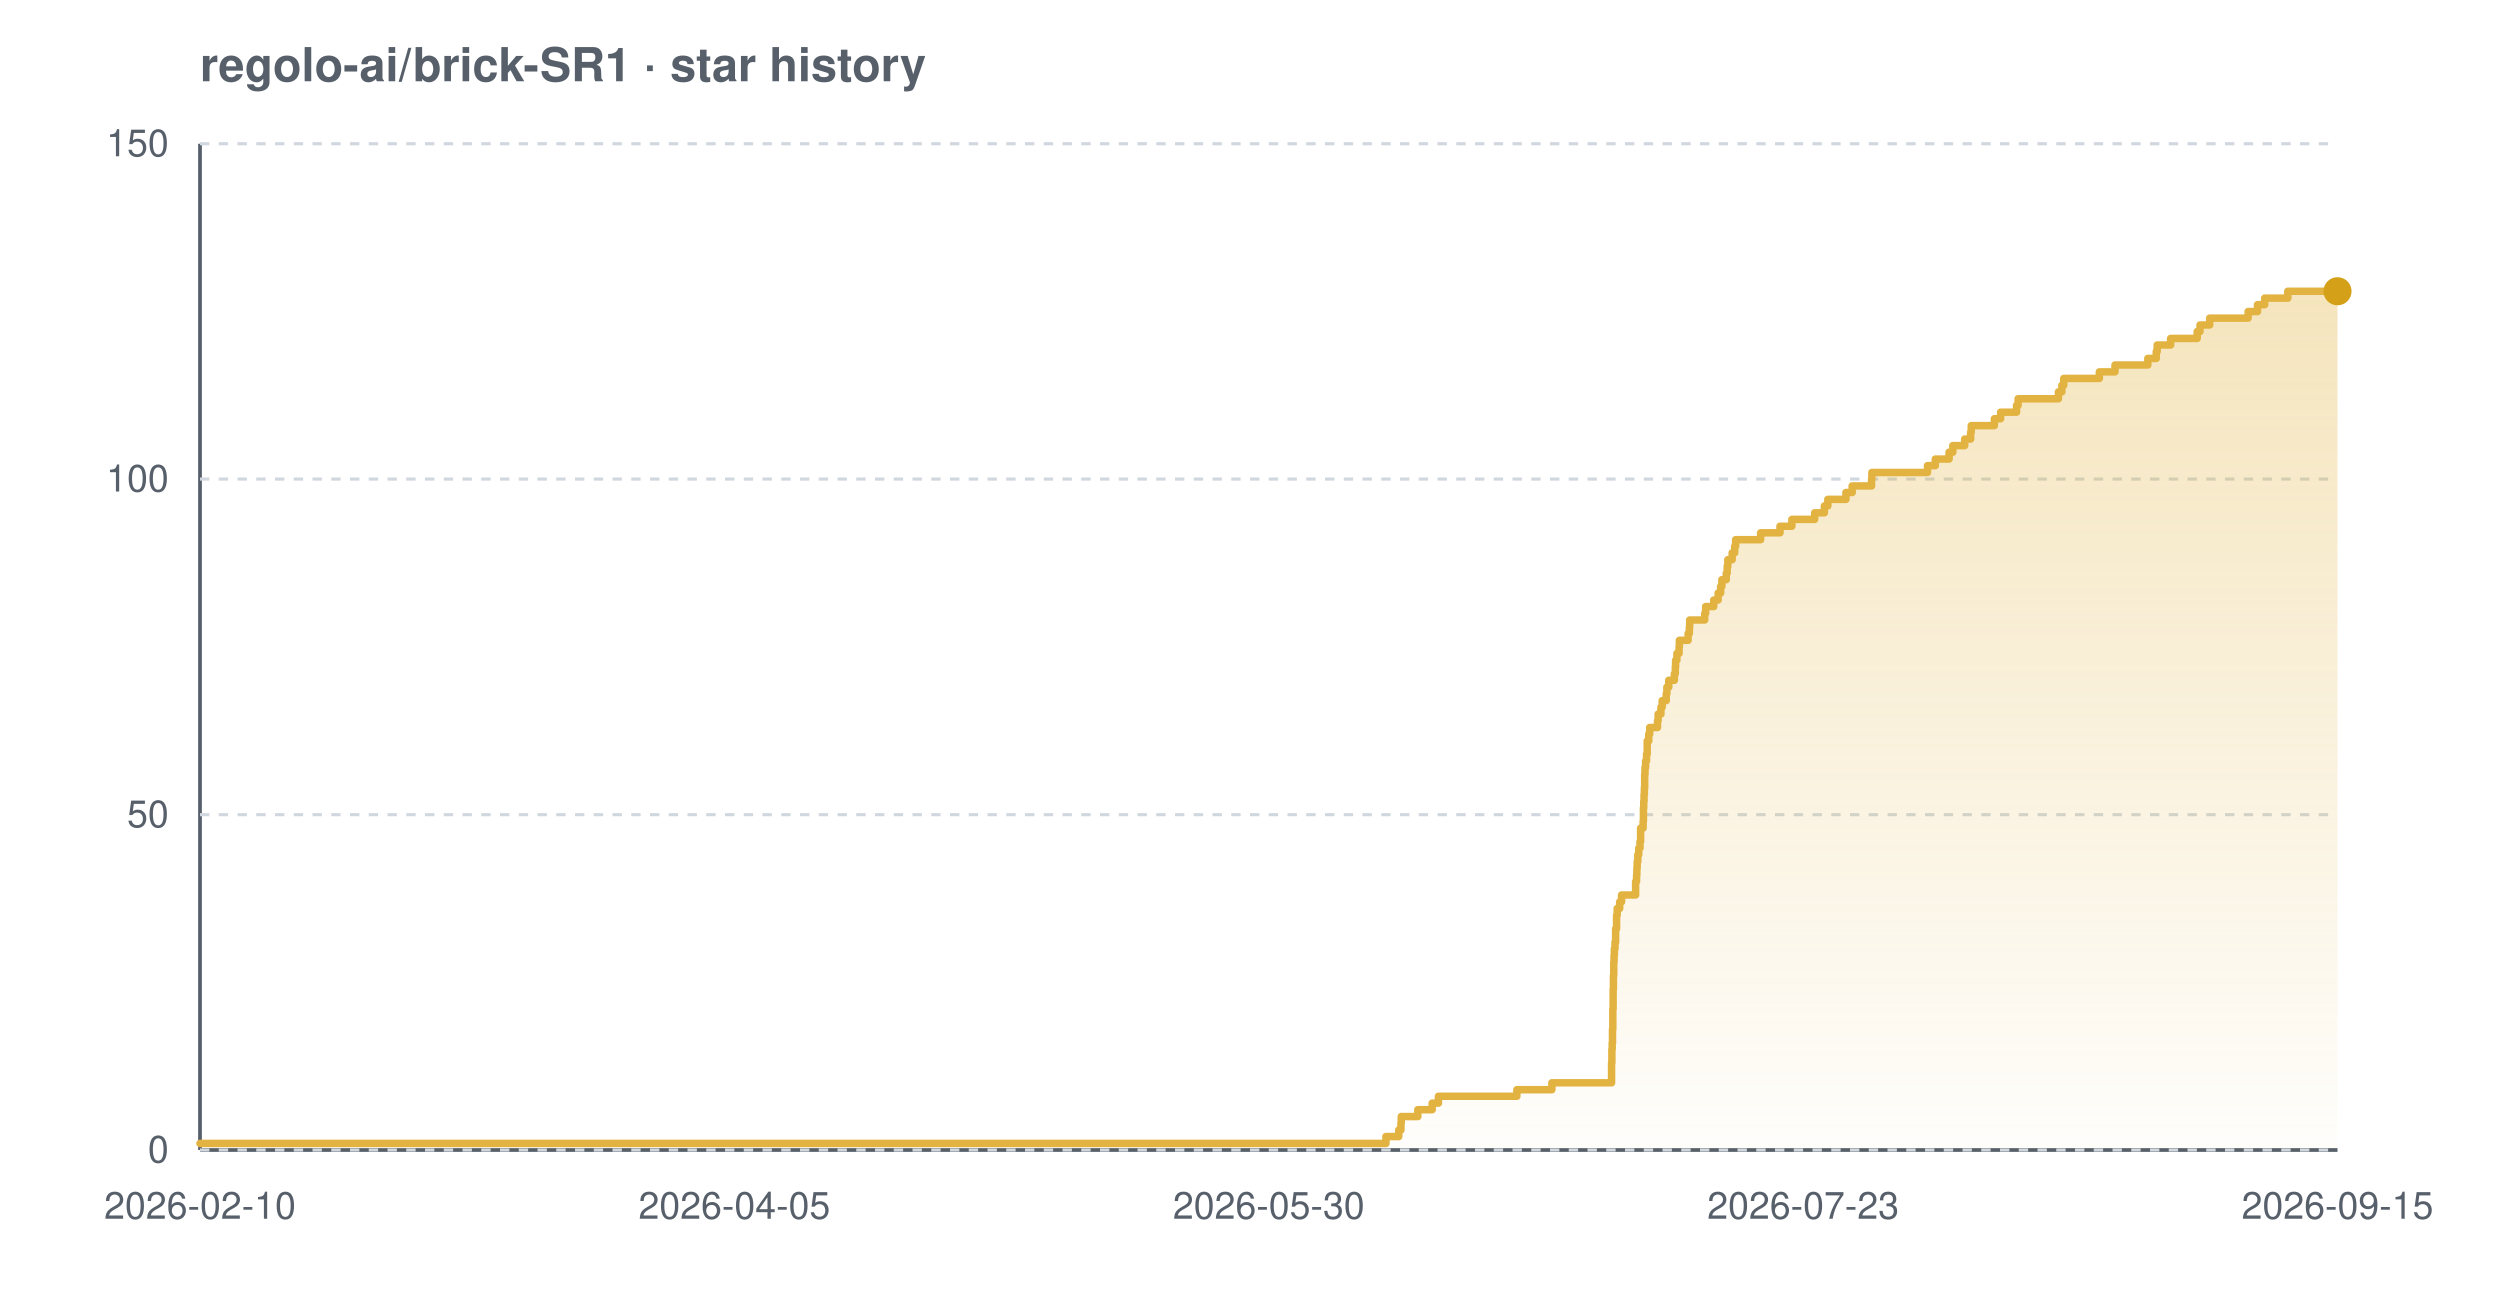
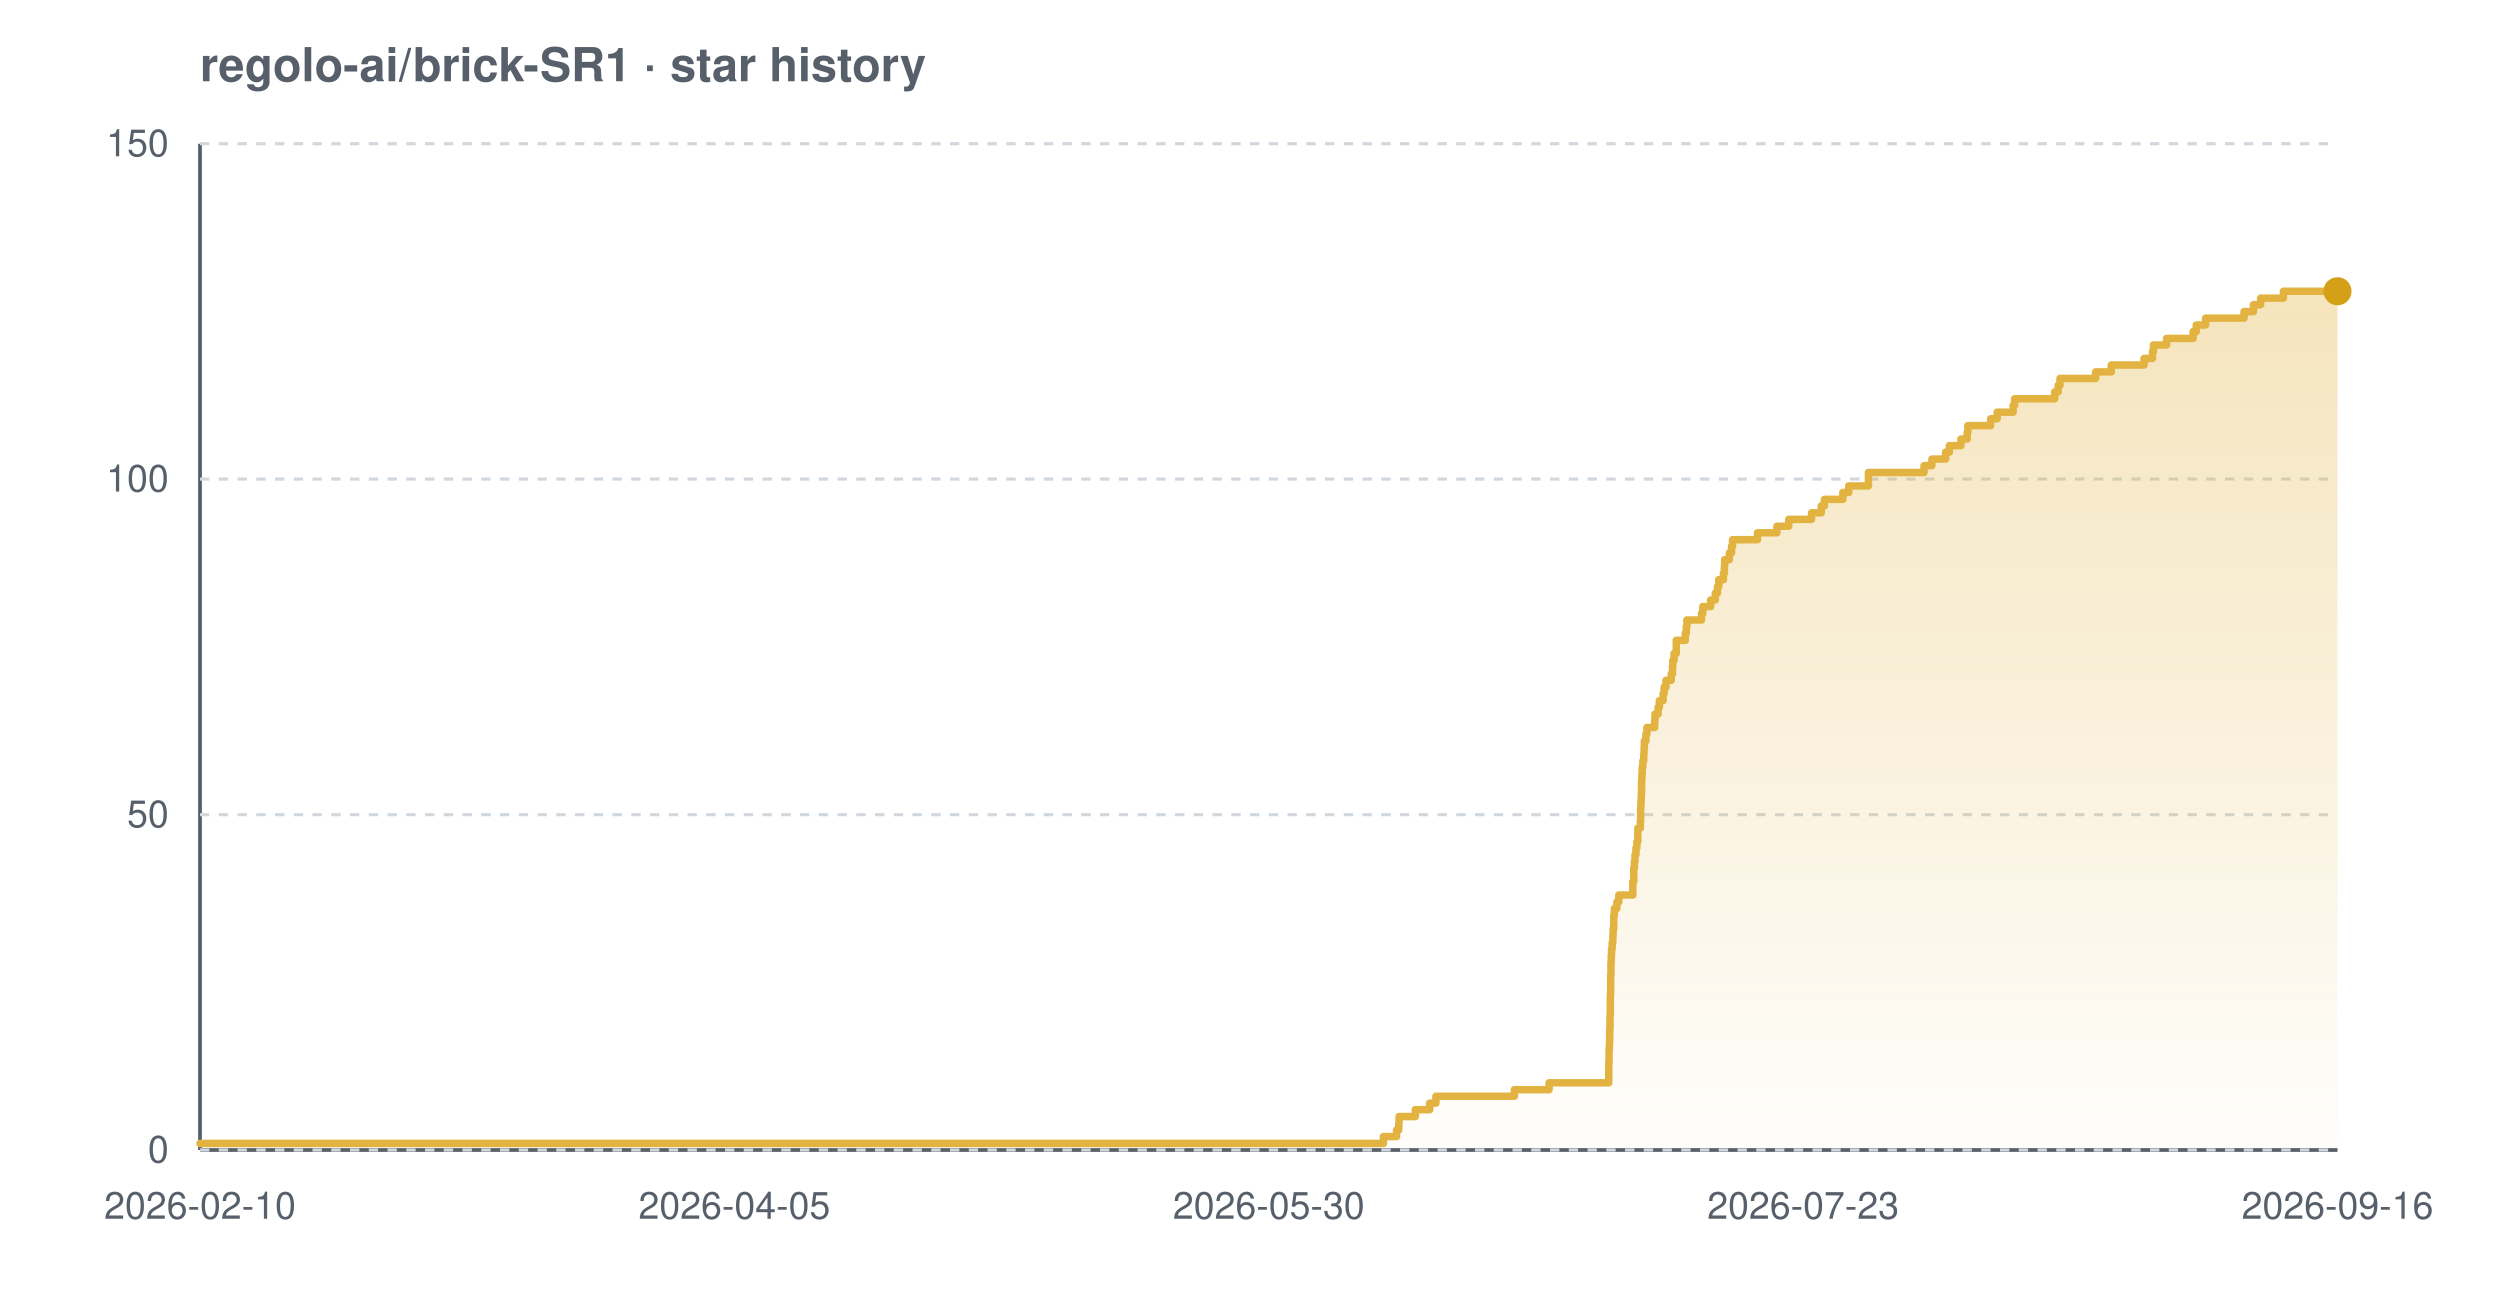
<svg xmlns="http://www.w3.org/2000/svg" width="800" height="420" viewBox="0 0 800 420" font-family="-apple-system,BlinkMacSystemFont,'Segoe UI',Helvetica,Arial,sans-serif" role="img" aria-label="Star history chart for regolo-ai/brick-SR1">
  <defs>
    <linearGradient id="grad-light" x1="0" y1="0" x2="0" y2="1">
      <stop offset="0%" stop-color="#e3b341" stop-opacity="0.35" />
      <stop offset="100%" stop-color="#e3b341" stop-opacity="0.02" />
    </linearGradient>
  </defs>
  <text x="64" y="26" font-size="15" font-weight="600" fill="#57606a">regolo-ai/brick-SR1 · star history</text>
  <line x1="64" y1="368" x2="748" y2="368" stroke="#57606a" stroke-width="1.2" />
  <line x1="64" y1="46" x2="64" y2="368" stroke="#57606a" stroke-width="1.2" />
  <line x1="64" y1="368.0" x2="748" y2="368.0" stroke="#d0d7de" stroke-width="1" stroke-dasharray="3 3" />
  <line x1="64" y1="260.7" x2="748" y2="260.7" stroke="#d0d7de" stroke-width="1" stroke-dasharray="3 3" />
  <line x1="64" y1="153.3" x2="748" y2="153.3" stroke="#d0d7de" stroke-width="1" stroke-dasharray="3 3" />
  <line x1="64" y1="46.0" x2="748" y2="46.0" stroke="#d0d7de" stroke-width="1" stroke-dasharray="3 3" />
-   <path d="M 64.0 365.9 L 443.5 365.9 L 443.5 363.7 L 447.6 363.7 L 447.6 361.6 L 448.3 361.6 L 448.3 359.4 L 448.4 359.4 L 448.4 357.3 L 453.7 357.3 L 453.7 355.1 L 458.3 355.1 L 458.3 353.0 L 460.3 353.0 L 460.3 350.8 L 485.4 350.8 L 485.4 348.7 L 496.6 348.7 L 496.6 346.5 L 515.7 346.5 L 515.7 344.4 L 515.7 344.4 L 515.7 342.2 L 515.7 342.2 L 515.7 340.1 L 515.8 340.1 L 515.8 337.9 L 515.8 337.9 L 515.8 335.8 L 515.9 335.8 L 515.9 333.7 L 516.0 333.7 L 516.0 331.5 L 516.0 331.5 L 516.0 329.4 L 516.1 329.4 L 516.1 327.2 L 516.1 327.2 L 516.1 325.1 L 516.1 325.1 L 516.1 322.9 L 516.2 322.9 L 516.2 320.8 L 516.2 320.8 L 516.2 318.6 L 516.2 318.6 L 516.2 316.5 L 516.3 316.5 L 516.3 314.3 L 516.3 314.3 L 516.3 312.2 L 516.4 312.2 L 516.4 310.0 L 516.4 310.0 L 516.4 307.9 L 516.5 307.9 L 516.5 305.7 L 516.6 305.7 L 516.6 303.6 L 516.8 303.6 L 516.8 301.5 L 517.0 301.5 L 517.0 299.3 L 517.0 299.3 L 517.0 297.2 L 517.3 297.2 L 517.3 295.0 L 517.3 295.0 L 517.3 292.9 L 517.5 292.9 L 517.5 290.7 L 518.3 290.7 L 518.3 288.6 L 518.9 288.6 L 518.9 286.4 L 523.4 286.4 L 523.4 284.3 L 523.4 284.3 L 523.4 282.1 L 523.7 282.1 L 523.7 280.0 L 523.8 280.0 L 523.8 277.8 L 523.9 277.8 L 523.9 275.7 L 524.1 275.7 L 524.1 273.5 L 524.4 273.5 L 524.4 271.4 L 524.8 271.4 L 524.8 269.3 L 525.0 269.3 L 525.0 267.1 L 525.0 267.1 L 525.0 265.0 L 525.8 265.0 L 525.8 262.8 L 525.9 262.8 L 525.9 260.7 L 525.9 260.7 L 525.9 258.5 L 526.0 258.5 L 526.0 256.4 L 526.1 256.4 L 526.1 254.2 L 526.2 254.2 L 526.2 252.1 L 526.3 252.1 L 526.3 249.9 L 526.3 249.9 L 526.3 247.8 L 526.4 247.8 L 526.4 245.6 L 526.6 245.6 L 526.6 243.5 L 526.9 243.5 L 526.9 241.3 L 527.1 241.3 L 527.1 239.2 L 527.1 239.2 L 527.1 237.1 L 527.6 237.1 L 527.6 234.9 L 527.9 234.9 L 527.9 232.8 L 530.4 232.8 L 530.4 230.6 L 530.6 230.6 L 530.6 228.5 L 531.5 228.5 L 531.5 226.3 L 531.9 226.3 L 531.9 224.2 L 533.2 224.2 L 533.2 222.0 L 533.4 222.0 L 533.4 219.9 L 534.0 219.9 L 534.0 217.7 L 535.8 217.7 L 535.8 215.6 L 536.1 215.6 L 536.1 213.4 L 536.2 213.4 L 536.2 211.3 L 536.6 211.3 L 536.6 209.1 L 537.3 209.1 L 537.3 207.0 L 537.4 207.0 L 537.4 204.9 L 540.2 204.9 L 540.2 202.7 L 540.6 202.7 L 540.6 200.6 L 540.7 200.6 L 540.7 198.4 L 545.5 198.4 L 545.5 196.3 L 545.8 196.3 L 545.8 194.1 L 548.4 194.1 L 548.4 192.0 L 549.8 192.0 L 549.8 189.8 L 550.6 189.8 L 550.6 187.7 L 551.0 187.7 L 551.0 185.5 L 552.4 185.5 L 552.4 183.4 L 552.7 183.4 L 552.7 181.2 L 552.9 181.2 L 552.9 179.1 L 554.3 179.1 L 554.3 176.9 L 555.1 176.9 L 555.1 174.8 L 555.4 174.8 L 555.4 172.7 L 563.4 172.7 L 563.4 170.5 L 569.6 170.5 L 569.6 168.4 L 573.4 168.4 L 573.4 166.2 L 580.7 166.2 L 580.7 164.1 L 583.8 164.1 L 583.8 161.9 L 584.9 161.9 L 584.9 159.8 L 590.7 159.8 L 590.7 157.6 L 592.7 157.6 L 592.7 155.5 L 598.9 155.5 L 598.9 153.3 L 599.0 153.3 L 599.0 151.2 L 616.8 151.2 L 616.8 149.0 L 619.3 149.0 L 619.3 146.9 L 623.7 146.9 L 623.7 144.7 L 624.9 144.7 L 624.9 142.6 L 628.7 142.6 L 628.7 140.5 L 630.6 140.5 L 630.6 138.3 L 630.8 138.3 L 630.8 136.2 L 638.2 136.2 L 638.2 134.0 L 640.2 134.0 L 640.2 131.9 L 645.3 131.9 L 645.3 129.7 L 645.8 129.7 L 645.8 127.6 L 658.7 127.6 L 658.7 125.4 L 659.8 125.4 L 659.8 123.3 L 660.4 123.3 L 660.4 121.1 L 671.8 121.1 L 671.8 119.0 L 676.8 119.0 L 676.8 116.8 L 687.3 116.8 L 687.3 114.7 L 690.0 114.7 L 690.0 112.5 L 690.3 112.5 L 690.3 110.4 L 694.6 110.4 L 694.6 108.3 L 703.1 108.3 L 703.1 106.1 L 704.0 106.1 L 704.0 104.0 L 707.1 104.0 L 707.1 101.8 L 719.4 101.8 L 719.4 99.7 L 722.4 99.7 L 722.4 97.5 L 724.7 97.5 L 724.7 95.4 L 732.1 95.4 L 732.1 93.2 L 748.0 93.2 L 748.0 93.2 L 748.0 368.0 L 64.0 368.0 Z" fill="url(#grad-light)" />
-   <path d="M 64.0 365.9 L 443.5 365.9 L 443.5 363.7 L 447.6 363.7 L 447.6 361.6 L 448.3 361.6 L 448.3 359.4 L 448.4 359.4 L 448.4 357.3 L 453.7 357.3 L 453.7 355.1 L 458.3 355.1 L 458.3 353.0 L 460.3 353.0 L 460.3 350.8 L 485.4 350.8 L 485.4 348.7 L 496.6 348.7 L 496.6 346.5 L 515.7 346.5 L 515.7 344.4 L 515.7 344.4 L 515.7 342.2 L 515.7 342.2 L 515.7 340.1 L 515.8 340.1 L 515.8 337.9 L 515.8 337.9 L 515.8 335.8 L 515.9 335.8 L 515.9 333.7 L 516.0 333.7 L 516.0 331.5 L 516.0 331.5 L 516.0 329.4 L 516.1 329.4 L 516.1 327.2 L 516.1 327.2 L 516.1 325.1 L 516.1 325.1 L 516.1 322.9 L 516.2 322.9 L 516.2 320.8 L 516.2 320.8 L 516.2 318.6 L 516.2 318.6 L 516.2 316.5 L 516.3 316.5 L 516.3 314.3 L 516.3 314.3 L 516.3 312.2 L 516.4 312.2 L 516.4 310.0 L 516.4 310.0 L 516.4 307.9 L 516.5 307.9 L 516.5 305.7 L 516.6 305.7 L 516.6 303.6 L 516.8 303.6 L 516.8 301.5 L 517.0 301.5 L 517.0 299.3 L 517.0 299.3 L 517.0 297.2 L 517.3 297.2 L 517.3 295.0 L 517.3 295.0 L 517.3 292.9 L 517.5 292.9 L 517.5 290.7 L 518.3 290.7 L 518.3 288.6 L 518.9 288.6 L 518.9 286.4 L 523.4 286.4 L 523.4 284.3 L 523.4 284.3 L 523.4 282.1 L 523.7 282.1 L 523.7 280.0 L 523.8 280.0 L 523.8 277.8 L 523.9 277.8 L 523.9 275.7 L 524.1 275.7 L 524.1 273.5 L 524.4 273.5 L 524.4 271.4 L 524.8 271.4 L 524.8 269.3 L 525.0 269.3 L 525.0 267.1 L 525.0 267.1 L 525.0 265.0 L 525.8 265.0 L 525.8 262.8 L 525.9 262.8 L 525.9 260.7 L 525.9 260.7 L 525.9 258.5 L 526.0 258.5 L 526.0 256.4 L 526.1 256.4 L 526.1 254.2 L 526.2 254.2 L 526.2 252.1 L 526.3 252.1 L 526.3 249.9 L 526.3 249.9 L 526.3 247.8 L 526.4 247.8 L 526.4 245.6 L 526.6 245.6 L 526.6 243.5 L 526.9 243.5 L 526.9 241.3 L 527.1 241.3 L 527.1 239.2 L 527.1 239.2 L 527.1 237.1 L 527.6 237.1 L 527.6 234.9 L 527.9 234.9 L 527.9 232.8 L 530.4 232.8 L 530.4 230.6 L 530.6 230.6 L 530.6 228.5 L 531.5 228.5 L 531.5 226.3 L 531.9 226.3 L 531.9 224.2 L 533.2 224.2 L 533.2 222.0 L 533.4 222.0 L 533.4 219.9 L 534.0 219.9 L 534.0 217.7 L 535.8 217.7 L 535.8 215.6 L 536.1 215.6 L 536.1 213.4 L 536.2 213.4 L 536.2 211.3 L 536.6 211.3 L 536.6 209.1 L 537.3 209.1 L 537.3 207.0 L 537.4 207.0 L 537.4 204.9 L 540.2 204.9 L 540.2 202.7 L 540.6 202.7 L 540.6 200.6 L 540.7 200.6 L 540.7 198.4 L 545.5 198.4 L 545.5 196.3 L 545.8 196.3 L 545.8 194.1 L 548.4 194.1 L 548.4 192.0 L 549.8 192.0 L 549.8 189.8 L 550.6 189.8 L 550.6 187.7 L 551.0 187.7 L 551.0 185.5 L 552.4 185.5 L 552.4 183.4 L 552.7 183.4 L 552.7 181.2 L 552.9 181.2 L 552.9 179.1 L 554.3 179.1 L 554.3 176.9 L 555.1 176.9 L 555.1 174.8 L 555.4 174.8 L 555.4 172.7 L 563.4 172.7 L 563.4 170.5 L 569.6 170.5 L 569.6 168.4 L 573.4 168.4 L 573.4 166.2 L 580.7 166.2 L 580.7 164.1 L 583.8 164.1 L 583.8 161.9 L 584.9 161.9 L 584.9 159.8 L 590.7 159.8 L 590.7 157.6 L 592.7 157.6 L 592.7 155.5 L 598.9 155.5 L 598.9 153.3 L 599.0 153.3 L 599.0 151.2 L 616.8 151.2 L 616.8 149.0 L 619.3 149.0 L 619.3 146.9 L 623.7 146.9 L 623.7 144.7 L 624.9 144.7 L 624.9 142.6 L 628.7 142.6 L 628.7 140.5 L 630.6 140.5 L 630.6 138.3 L 630.8 138.3 L 630.8 136.2 L 638.2 136.2 L 638.2 134.0 L 640.2 134.0 L 640.2 131.9 L 645.3 131.9 L 645.3 129.7 L 645.8 129.7 L 645.8 127.6 L 658.7 127.6 L 658.7 125.4 L 659.8 125.4 L 659.8 123.3 L 660.4 123.3 L 660.4 121.1 L 671.8 121.1 L 671.8 119.0 L 676.8 119.0 L 676.8 116.8 L 687.3 116.8 L 687.3 114.7 L 690.0 114.7 L 690.0 112.5 L 690.3 112.5 L 690.3 110.4 L 694.6 110.4 L 694.6 108.3 L 703.1 108.3 L 703.1 106.1 L 704.0 106.1 L 704.0 104.0 L 707.1 104.0 L 707.1 101.8 L 719.4 101.8 L 719.4 99.7 L 722.4 99.7 L 722.4 97.5 L 724.7 97.5 L 724.7 95.4 L 732.1 95.4 L 732.1 93.2 L 748.0 93.2 L 748.0 93.2" fill="none" stroke="#e3b341" stroke-width="2.4" stroke-linejoin="round" stroke-linecap="round" />
+   <path d="M 64.0 365.9 L 442.7 365.9 L 442.7 363.7 L 446.9 363.7 L 446.9 361.6 L 447.6 361.6 L 447.6 359.4 L 447.7 359.4 L 447.7 357.3 L 452.9 357.3 L 452.9 355.1 L 457.5 355.1 L 457.5 353.0 L 459.5 353.0 L 459.5 350.8 L 484.6 350.8 L 484.6 348.7 L 495.7 348.7 L 495.7 346.5 L 514.8 346.5 L 514.8 344.4 L 514.8 344.4 L 514.8 342.2 L 514.8 342.2 L 514.8 340.1 L 514.9 340.1 L 514.9 337.9 L 514.9 337.9 L 514.9 335.8 L 515.0 335.8 L 515.0 333.7 L 515.1 333.7 L 515.1 331.5 L 515.1 331.5 L 515.1 329.4 L 515.2 329.4 L 515.2 327.2 L 515.2 327.2 L 515.2 325.1 L 515.3 325.1 L 515.3 322.9 L 515.3 322.9 L 515.3 320.8 L 515.3 320.8 L 515.3 318.6 L 515.4 318.6 L 515.4 316.5 L 515.4 316.5 L 515.4 314.3 L 515.4 314.3 L 515.4 312.2 L 515.5 312.2 L 515.5 310.0 L 515.5 310.0 L 515.5 307.9 L 515.6 307.9 L 515.6 305.7 L 515.7 305.7 L 515.7 303.6 L 515.9 303.6 L 515.9 301.5 L 516.1 301.5 L 516.1 299.3 L 516.2 299.3 L 516.2 297.2 L 516.4 297.2 L 516.4 295.0 L 516.4 295.0 L 516.4 292.9 L 516.6 292.9 L 516.6 290.7 L 517.4 290.7 L 517.4 288.6 L 518.0 288.6 L 518.0 286.4 L 522.5 286.4 L 522.5 284.3 L 522.5 284.3 L 522.5 282.1 L 522.8 282.1 L 522.8 280.0 L 522.8 280.0 L 522.8 277.8 L 523.0 277.8 L 523.0 275.7 L 523.2 275.7 L 523.2 273.5 L 523.5 273.5 L 523.5 271.4 L 523.8 271.4 L 523.8 269.3 L 524.1 269.3 L 524.1 267.1 L 524.1 267.1 L 524.1 265.0 L 524.9 265.0 L 524.9 262.8 L 525.0 262.8 L 525.0 260.7 L 525.0 260.7 L 525.0 258.5 L 525.1 258.5 L 525.1 256.4 L 525.2 256.4 L 525.2 254.2 L 525.3 254.2 L 525.3 252.1 L 525.3 252.1 L 525.3 249.9 L 525.4 249.9 L 525.4 247.8 L 525.5 247.8 L 525.5 245.6 L 525.7 245.6 L 525.7 243.5 L 526.0 243.5 L 526.0 241.3 L 526.1 241.3 L 526.1 239.2 L 526.2 239.2 L 526.2 237.1 L 526.7 237.1 L 526.7 234.9 L 527.0 234.9 L 527.0 232.8 L 529.5 232.8 L 529.5 230.6 L 529.6 230.6 L 529.6 228.5 L 530.6 228.5 L 530.6 226.3 L 531.0 226.3 L 531.0 224.2 L 532.2 224.2 L 532.2 222.0 L 532.5 222.0 L 532.5 219.9 L 533.1 219.9 L 533.1 217.7 L 534.8 217.7 L 534.8 215.6 L 535.2 215.6 L 535.2 213.4 L 535.3 213.4 L 535.3 211.3 L 535.7 211.3 L 535.7 209.1 L 536.4 209.1 L 536.4 207.0 L 536.4 207.0 L 536.4 204.9 L 539.3 204.9 L 539.3 202.7 L 539.6 202.7 L 539.6 200.6 L 539.8 200.6 L 539.8 198.4 L 544.5 198.4 L 544.5 196.3 L 544.9 196.3 L 544.9 194.1 L 547.4 194.1 L 547.4 192.0 L 548.9 192.0 L 548.9 189.8 L 549.6 189.8 L 549.6 187.7 L 550.0 187.7 L 550.0 185.5 L 551.5 185.5 L 551.5 183.4 L 551.8 183.4 L 551.8 181.2 L 551.9 181.2 L 551.9 179.1 L 553.4 179.1 L 553.4 176.9 L 554.1 176.9 L 554.1 174.8 L 554.4 174.8 L 554.4 172.7 L 562.4 172.7 L 562.4 170.5 L 568.6 170.5 L 568.6 168.4 L 572.4 168.4 L 572.4 166.2 L 579.7 166.2 L 579.7 164.1 L 582.8 164.1 L 582.8 161.9 L 583.8 161.9 L 583.8 159.8 L 589.7 159.8 L 589.7 157.6 L 591.6 157.6 L 591.6 155.5 L 597.9 155.5 L 597.9 153.3 L 597.9 153.3 L 597.9 151.2 L 615.7 151.2 L 615.7 149.0 L 618.2 149.0 L 618.2 146.9 L 622.6 146.9 L 622.6 144.7 L 623.8 144.7 L 623.8 142.6 L 627.5 142.6 L 627.5 140.5 L 629.5 140.5 L 629.5 138.3 L 629.7 138.3 L 629.7 136.2 L 637.0 136.2 L 637.0 134.0 L 639.1 134.0 L 639.1 131.9 L 644.2 131.9 L 644.2 129.7 L 644.7 129.7 L 644.7 127.6 L 657.5 127.6 L 657.5 125.4 L 658.6 125.4 L 658.6 123.3 L 659.2 123.3 L 659.2 121.1 L 670.6 121.1 L 670.6 119.0 L 675.6 119.0 L 675.6 116.8 L 686.1 116.8 L 686.1 114.7 L 688.8 114.7 L 688.8 112.5 L 689.1 112.5 L 689.1 110.4 L 693.3 110.4 L 693.3 108.3 L 701.8 108.3 L 701.8 106.1 L 702.8 106.1 L 702.8 104.0 L 705.8 104.0 L 705.8 101.8 L 718.1 101.8 L 718.1 99.7 L 721.1 99.7 L 721.1 97.5 L 723.4 97.5 L 723.4 95.4 L 730.7 95.4 L 730.7 93.2 L 748.0 93.2 L 748.0 93.2 L 748.0 368.0 L 64.0 368.0 Z" fill="url(#grad-light)" />
+   <path d="M 64.0 365.9 L 442.7 365.9 L 442.7 363.7 L 446.9 363.7 L 446.9 361.6 L 447.6 361.6 L 447.6 359.4 L 447.7 359.4 L 447.7 357.3 L 452.9 357.3 L 452.9 355.1 L 457.5 355.1 L 457.5 353.0 L 459.5 353.0 L 459.5 350.8 L 484.6 350.8 L 484.6 348.7 L 495.7 348.7 L 495.7 346.5 L 514.8 346.5 L 514.8 344.4 L 514.8 344.4 L 514.8 342.2 L 514.8 342.2 L 514.8 340.1 L 514.9 340.1 L 514.9 337.9 L 514.9 337.9 L 514.9 335.8 L 515.0 335.8 L 515.0 333.7 L 515.1 333.7 L 515.1 331.5 L 515.1 331.5 L 515.1 329.4 L 515.2 329.4 L 515.2 327.2 L 515.2 327.2 L 515.2 325.1 L 515.3 325.1 L 515.3 322.9 L 515.3 322.9 L 515.3 320.8 L 515.3 320.8 L 515.3 318.6 L 515.4 318.6 L 515.4 316.5 L 515.4 316.5 L 515.4 314.3 L 515.4 314.3 L 515.4 312.2 L 515.5 312.2 L 515.5 310.0 L 515.5 310.0 L 515.5 307.9 L 515.6 307.9 L 515.6 305.7 L 515.7 305.7 L 515.7 303.6 L 515.9 303.6 L 515.9 301.5 L 516.1 301.5 L 516.1 299.3 L 516.2 299.3 L 516.2 297.2 L 516.4 297.2 L 516.4 295.0 L 516.4 295.0 L 516.4 292.9 L 516.6 292.9 L 516.6 290.7 L 517.4 290.7 L 517.4 288.6 L 518.0 288.6 L 518.0 286.4 L 522.5 286.4 L 522.5 284.3 L 522.5 284.3 L 522.5 282.1 L 522.8 282.1 L 522.8 280.0 L 522.8 280.0 L 522.8 277.8 L 523.0 277.8 L 523.0 275.7 L 523.2 275.7 L 523.2 273.5 L 523.5 273.5 L 523.5 271.4 L 523.8 271.4 L 523.8 269.3 L 524.1 269.3 L 524.1 267.1 L 524.1 267.1 L 524.1 265.0 L 524.9 265.0 L 524.9 262.8 L 525.0 262.8 L 525.0 260.7 L 525.0 260.7 L 525.0 258.5 L 525.1 258.5 L 525.1 256.4 L 525.2 256.4 L 525.2 254.2 L 525.3 254.2 L 525.3 252.1 L 525.3 252.1 L 525.3 249.9 L 525.4 249.9 L 525.4 247.8 L 525.5 247.8 L 525.5 245.6 L 525.7 245.6 L 525.7 243.5 L 526.0 243.5 L 526.0 241.3 L 526.1 241.3 L 526.1 239.2 L 526.2 239.2 L 526.2 237.1 L 526.7 237.1 L 526.7 234.9 L 527.0 234.9 L 527.0 232.8 L 529.5 232.8 L 529.5 230.6 L 529.6 230.6 L 529.6 228.5 L 530.6 228.5 L 530.6 226.3 L 531.0 226.3 L 531.0 224.2 L 532.2 224.2 L 532.2 222.0 L 532.5 222.0 L 532.5 219.9 L 533.1 219.9 L 533.1 217.7 L 534.8 217.7 L 534.8 215.6 L 535.2 215.6 L 535.2 213.4 L 535.3 213.4 L 535.3 211.3 L 535.7 211.3 L 535.7 209.1 L 536.4 209.1 L 536.4 207.0 L 536.4 207.0 L 536.4 204.9 L 539.3 204.9 L 539.3 202.7 L 539.6 202.7 L 539.6 200.6 L 539.8 200.6 L 539.8 198.4 L 544.5 198.4 L 544.5 196.3 L 544.9 196.3 L 544.9 194.1 L 547.4 194.1 L 547.4 192.0 L 548.9 192.0 L 548.9 189.8 L 549.6 189.8 L 549.6 187.7 L 550.0 187.7 L 550.0 185.5 L 551.5 185.5 L 551.5 183.4 L 551.8 183.4 L 551.8 181.2 L 551.9 181.2 L 551.9 179.1 L 553.4 179.1 L 553.4 176.9 L 554.1 176.9 L 554.1 174.8 L 554.4 174.8 L 554.4 172.7 L 562.4 172.7 L 562.4 170.5 L 568.6 170.5 L 568.6 168.4 L 572.4 168.4 L 572.4 166.2 L 579.7 166.2 L 579.7 164.1 L 582.8 164.1 L 582.8 161.9 L 583.8 161.9 L 583.8 159.8 L 589.7 159.8 L 589.7 157.6 L 591.6 157.6 L 591.6 155.5 L 597.9 155.5 L 597.9 153.3 L 597.9 153.3 L 597.9 151.2 L 615.7 151.2 L 615.7 149.0 L 618.2 149.0 L 618.2 146.9 L 622.6 146.9 L 622.6 144.7 L 623.8 144.7 L 623.8 142.6 L 627.5 142.6 L 627.5 140.5 L 629.5 140.5 L 629.5 138.3 L 629.7 138.3 L 629.7 136.2 L 637.0 136.2 L 637.0 134.0 L 639.1 134.0 L 639.1 131.9 L 644.2 131.9 L 644.2 129.7 L 644.7 129.7 L 644.7 127.6 L 657.5 127.6 L 657.5 125.4 L 658.6 125.4 L 658.6 123.3 L 659.2 123.3 L 659.2 121.1 L 670.6 121.1 L 670.6 119.0 L 675.6 119.0 L 675.6 116.8 L 686.1 116.8 L 686.1 114.7 L 688.8 114.7 L 688.8 112.5 L 689.1 112.5 L 689.1 110.4 L 693.3 110.4 L 693.3 108.3 L 701.8 108.3 L 701.8 106.1 L 702.8 106.1 L 702.8 104.0 L 705.8 104.0 L 705.8 101.8 L 718.1 101.8 L 718.1 99.7 L 721.1 99.7 L 721.1 97.5 L 723.4 97.5 L 723.4 95.4 L 730.7 95.4 L 730.7 93.2 L 748.0 93.2 L 748.0 93.2" fill="none" stroke="#e3b341" stroke-width="2.4" stroke-linejoin="round" stroke-linecap="round" />
  <circle cx="748.0" cy="93.2" r="4.5" fill="#d4a017" />
  <text x="54" y="372.0" text-anchor="end" font-size="12" fill="#57606a">0</text>
  <text x="54" y="264.7" text-anchor="end" font-size="12" fill="#57606a">50</text>
  <text x="54" y="157.3" text-anchor="end" font-size="12" fill="#57606a">100</text>
  <text x="54" y="50.0" text-anchor="end" font-size="12" fill="#57606a">150</text>
  <text x="64.0" y="390" text-anchor="middle" font-size="12" fill="#57606a">2026-02-10</text>
  <text x="235.0" y="390" text-anchor="middle" font-size="12" fill="#57606a">2026-04-05</text>
  <text x="406.0" y="390" text-anchor="middle" font-size="12" fill="#57606a">2026-05-30</text>
  <text x="577.0" y="390" text-anchor="middle" font-size="12" fill="#57606a">2026-07-23</text>
-   <text x="748.0" y="390" text-anchor="middle" font-size="12" fill="#57606a">2026-09-15</text>
+   <text x="748.0" y="390" text-anchor="middle" font-size="12" fill="#57606a">2026-09-16</text>
</svg>
